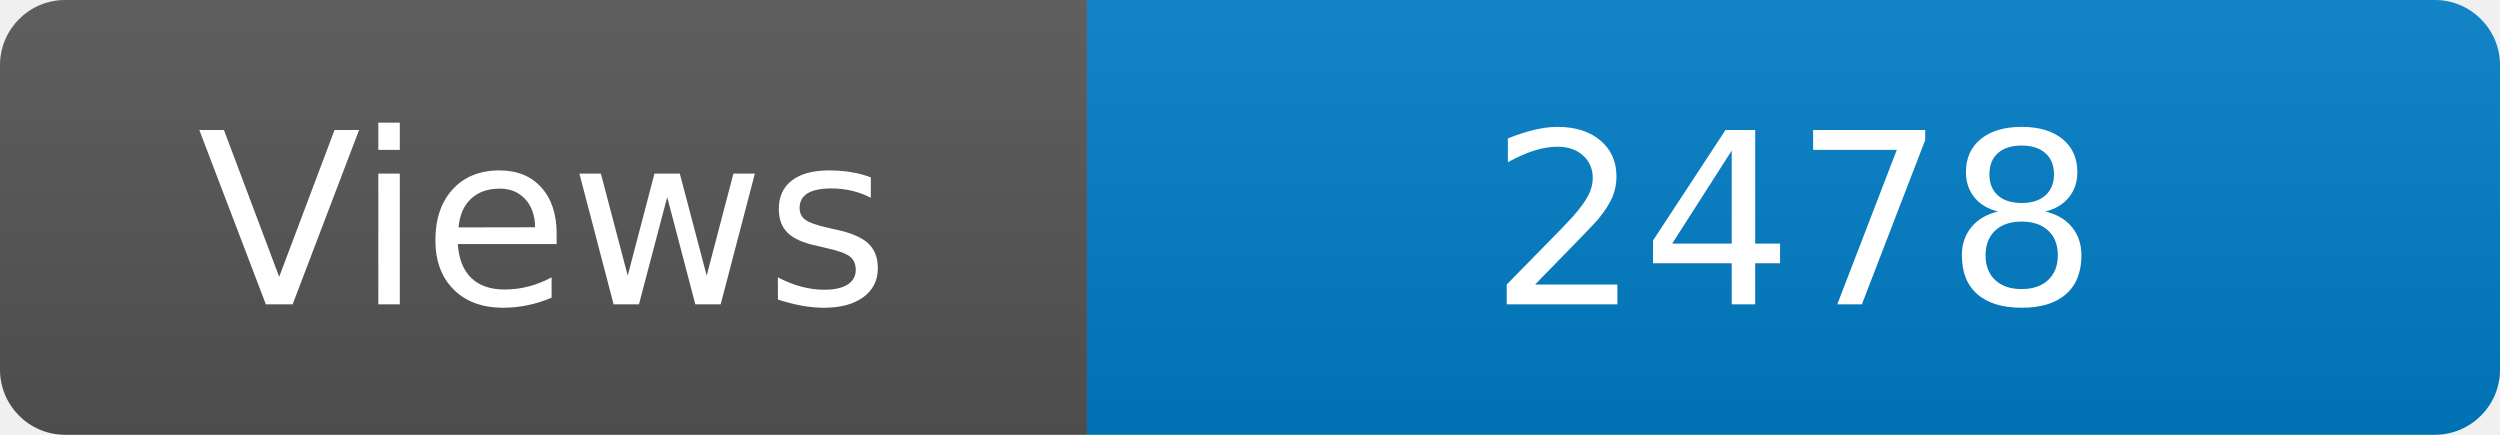
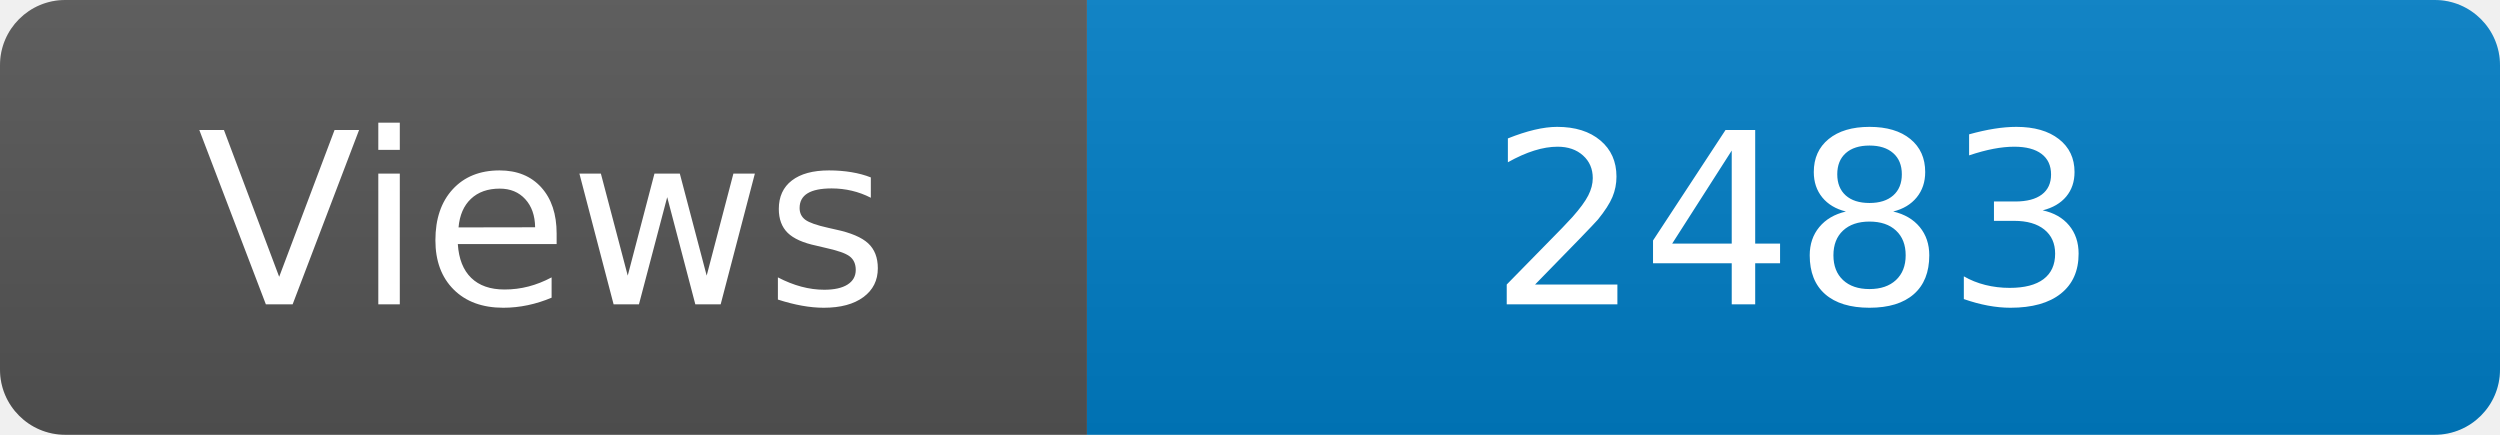
<svg xmlns="http://www.w3.org/2000/svg" width="115" height="20" role="img" aria-label="Maintained?: yes">
  <linearGradient id="s" x2="0" y2="100%">
    <stop offset="0" stop-color="#bbb" stop-opacity=".1" />
    <stop offset="1" stop-opacity=".1" />
  </linearGradient>
  <clipPath id="r">
    <rect width="115" height="20" rx="3" fill="#fff" />
  </clipPath>
  <g clip-path="url(#r)">
    <rect width="50" height="20" fill="#555" />
    <rect x="50" width="160" height="20" fill="#007ec6" />
    <rect width="115" height="20" fill="url(#s)" />
  </g>
  <g fill="#fff" text-anchor="middle" font-family="Verdana,Geneva,DejaVu Sans,sans-serif" font-size="110">
    <text x="250" y="140" transform="scale(.1)" fill="#fff">Views</text>
-     <text x="825" y="140" transform="scale(.1)" fill="#fff">2478</text>
+     <text x="825" y="140" transform="scale(.1)" fill="#fff">2483</text>
  </g>
</svg>
